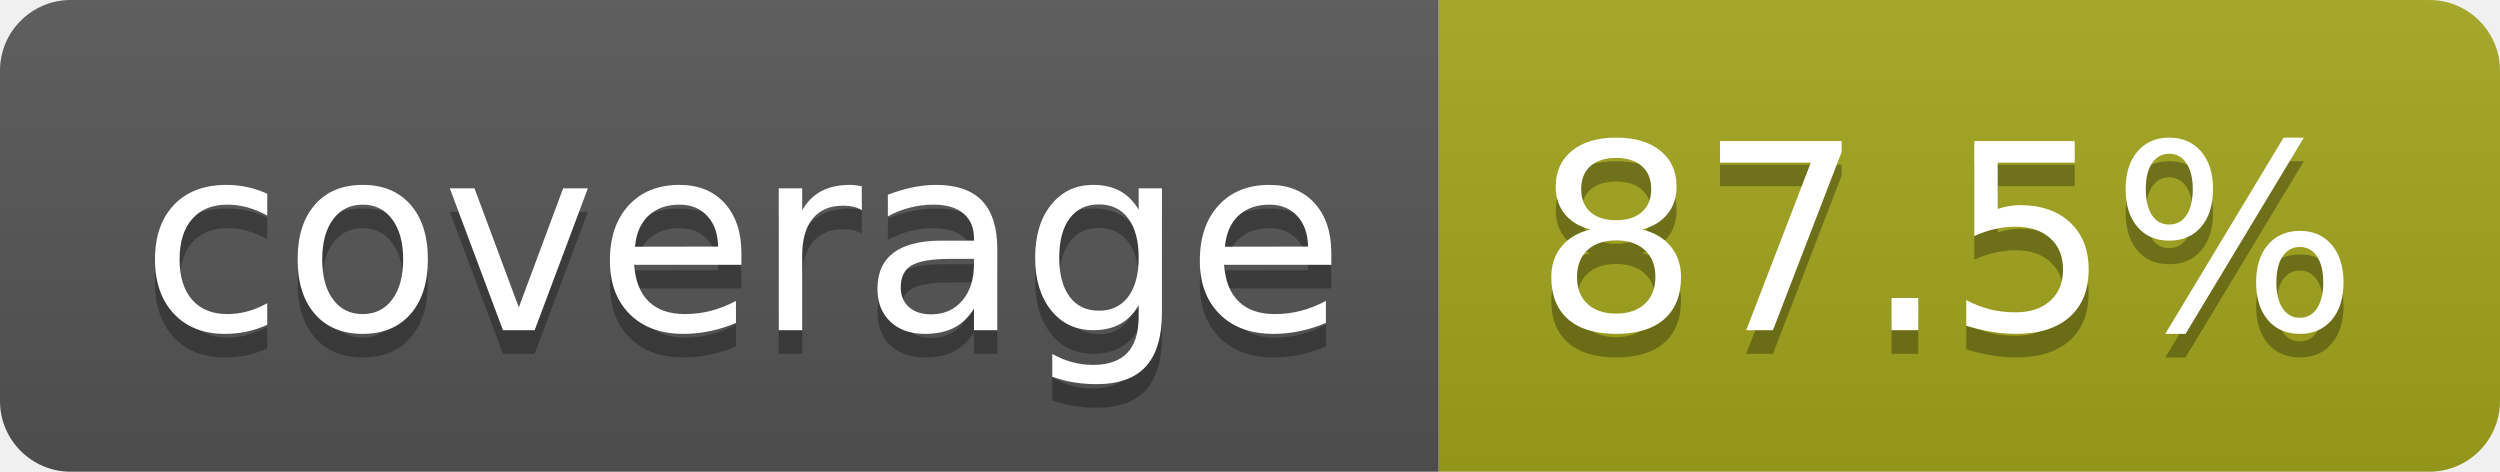
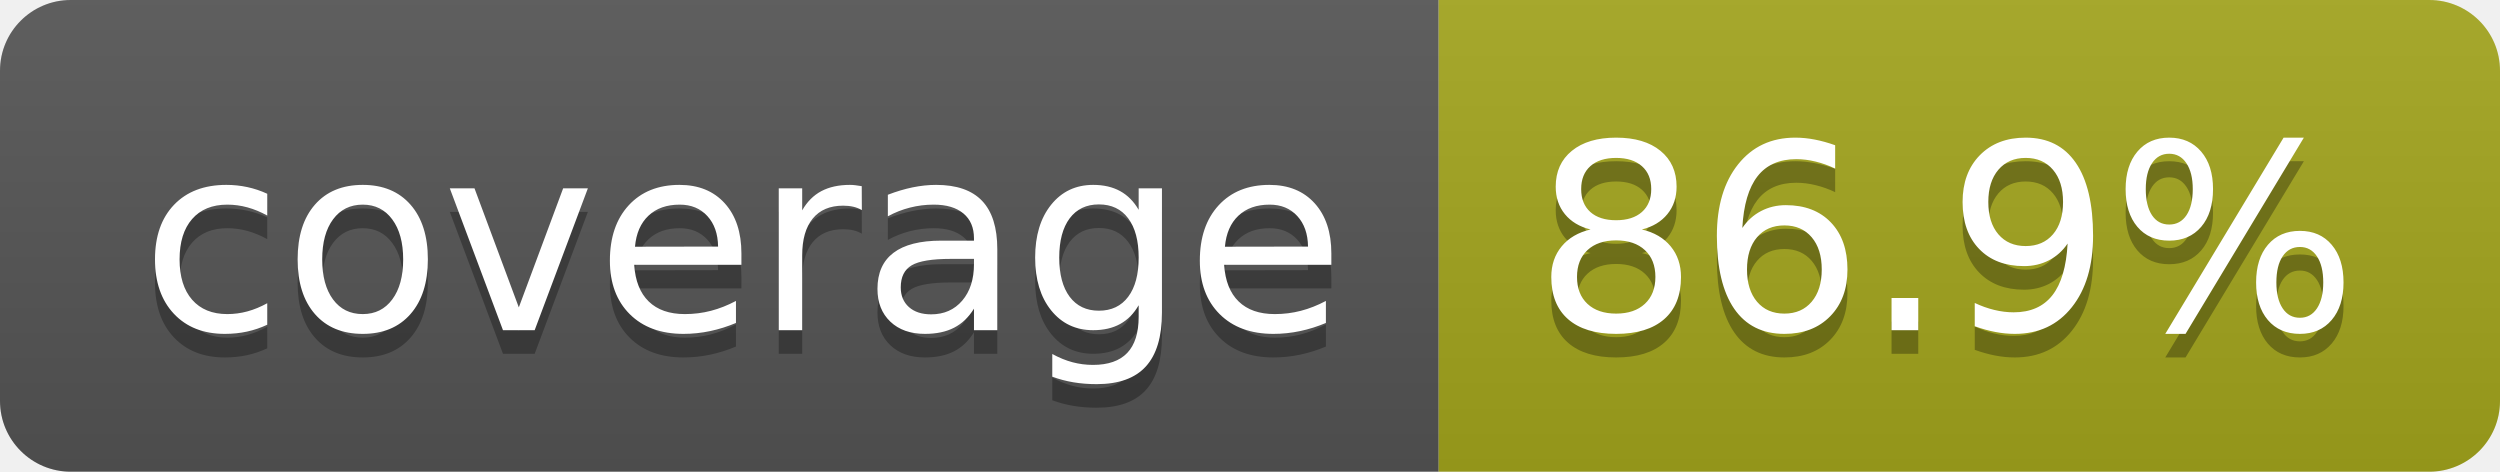
- <svg xmlns="http://www.w3.org/2000/svg" width="106" height="20" role="img" aria-label="coverage: 87.5%">
+ <svg xmlns="http://www.w3.org/2000/svg" width="106" height="20" role="img" aria-label="coverage: 86.9%">
  <linearGradient id="s" x2="0" y2="100%">
    <stop offset="0" stop-color="#bbb" stop-opacity=".1" />
    <stop offset="1" stop-opacity=".1" />
  </linearGradient>
  <clipPath id="r">
    <rect width="106" height="20" rx="3" fill="#fff" />
  </clipPath>
  <g clip-path="url(#r)">
    <rect width="61" height="20" fill="#555" />
    <rect x="61" width="45" height="20" fill="#a4a61d" />
    <rect width="106" height="20" fill="url(#s)" />
  </g>
  <g fill="#fff" text-anchor="middle" font-family="Verdana,Geneva,DejaVu Sans,sans-serif" text-rendering="geometricPrecision" font-size="110">
    <text aria-hidden="true" x="315" y="150" fill="#010101" fill-opacity=".3" transform="scale(.1)" textLength="510">coverage</text>
    <text x="315" y="140" transform="scale(.1)" fill="#fff" textLength="510">coverage</text>
-     <text aria-hidden="true" x="825" y="150" fill="#010101" fill-opacity=".3" transform="scale(.1)" textLength="350">87.5%</text>
-     <text x="825" y="140" transform="scale(.1)" fill="#fff" textLength="350">87.5%</text>
+     <text aria-hidden="true" x="825" y="150" fill="#010101" fill-opacity=".3" transform="scale(.1)" textLength="350">86.9%</text>
+     <text x="825" y="140" transform="scale(.1)" fill="#fff" textLength="350">86.9%</text>
  </g>
</svg>
